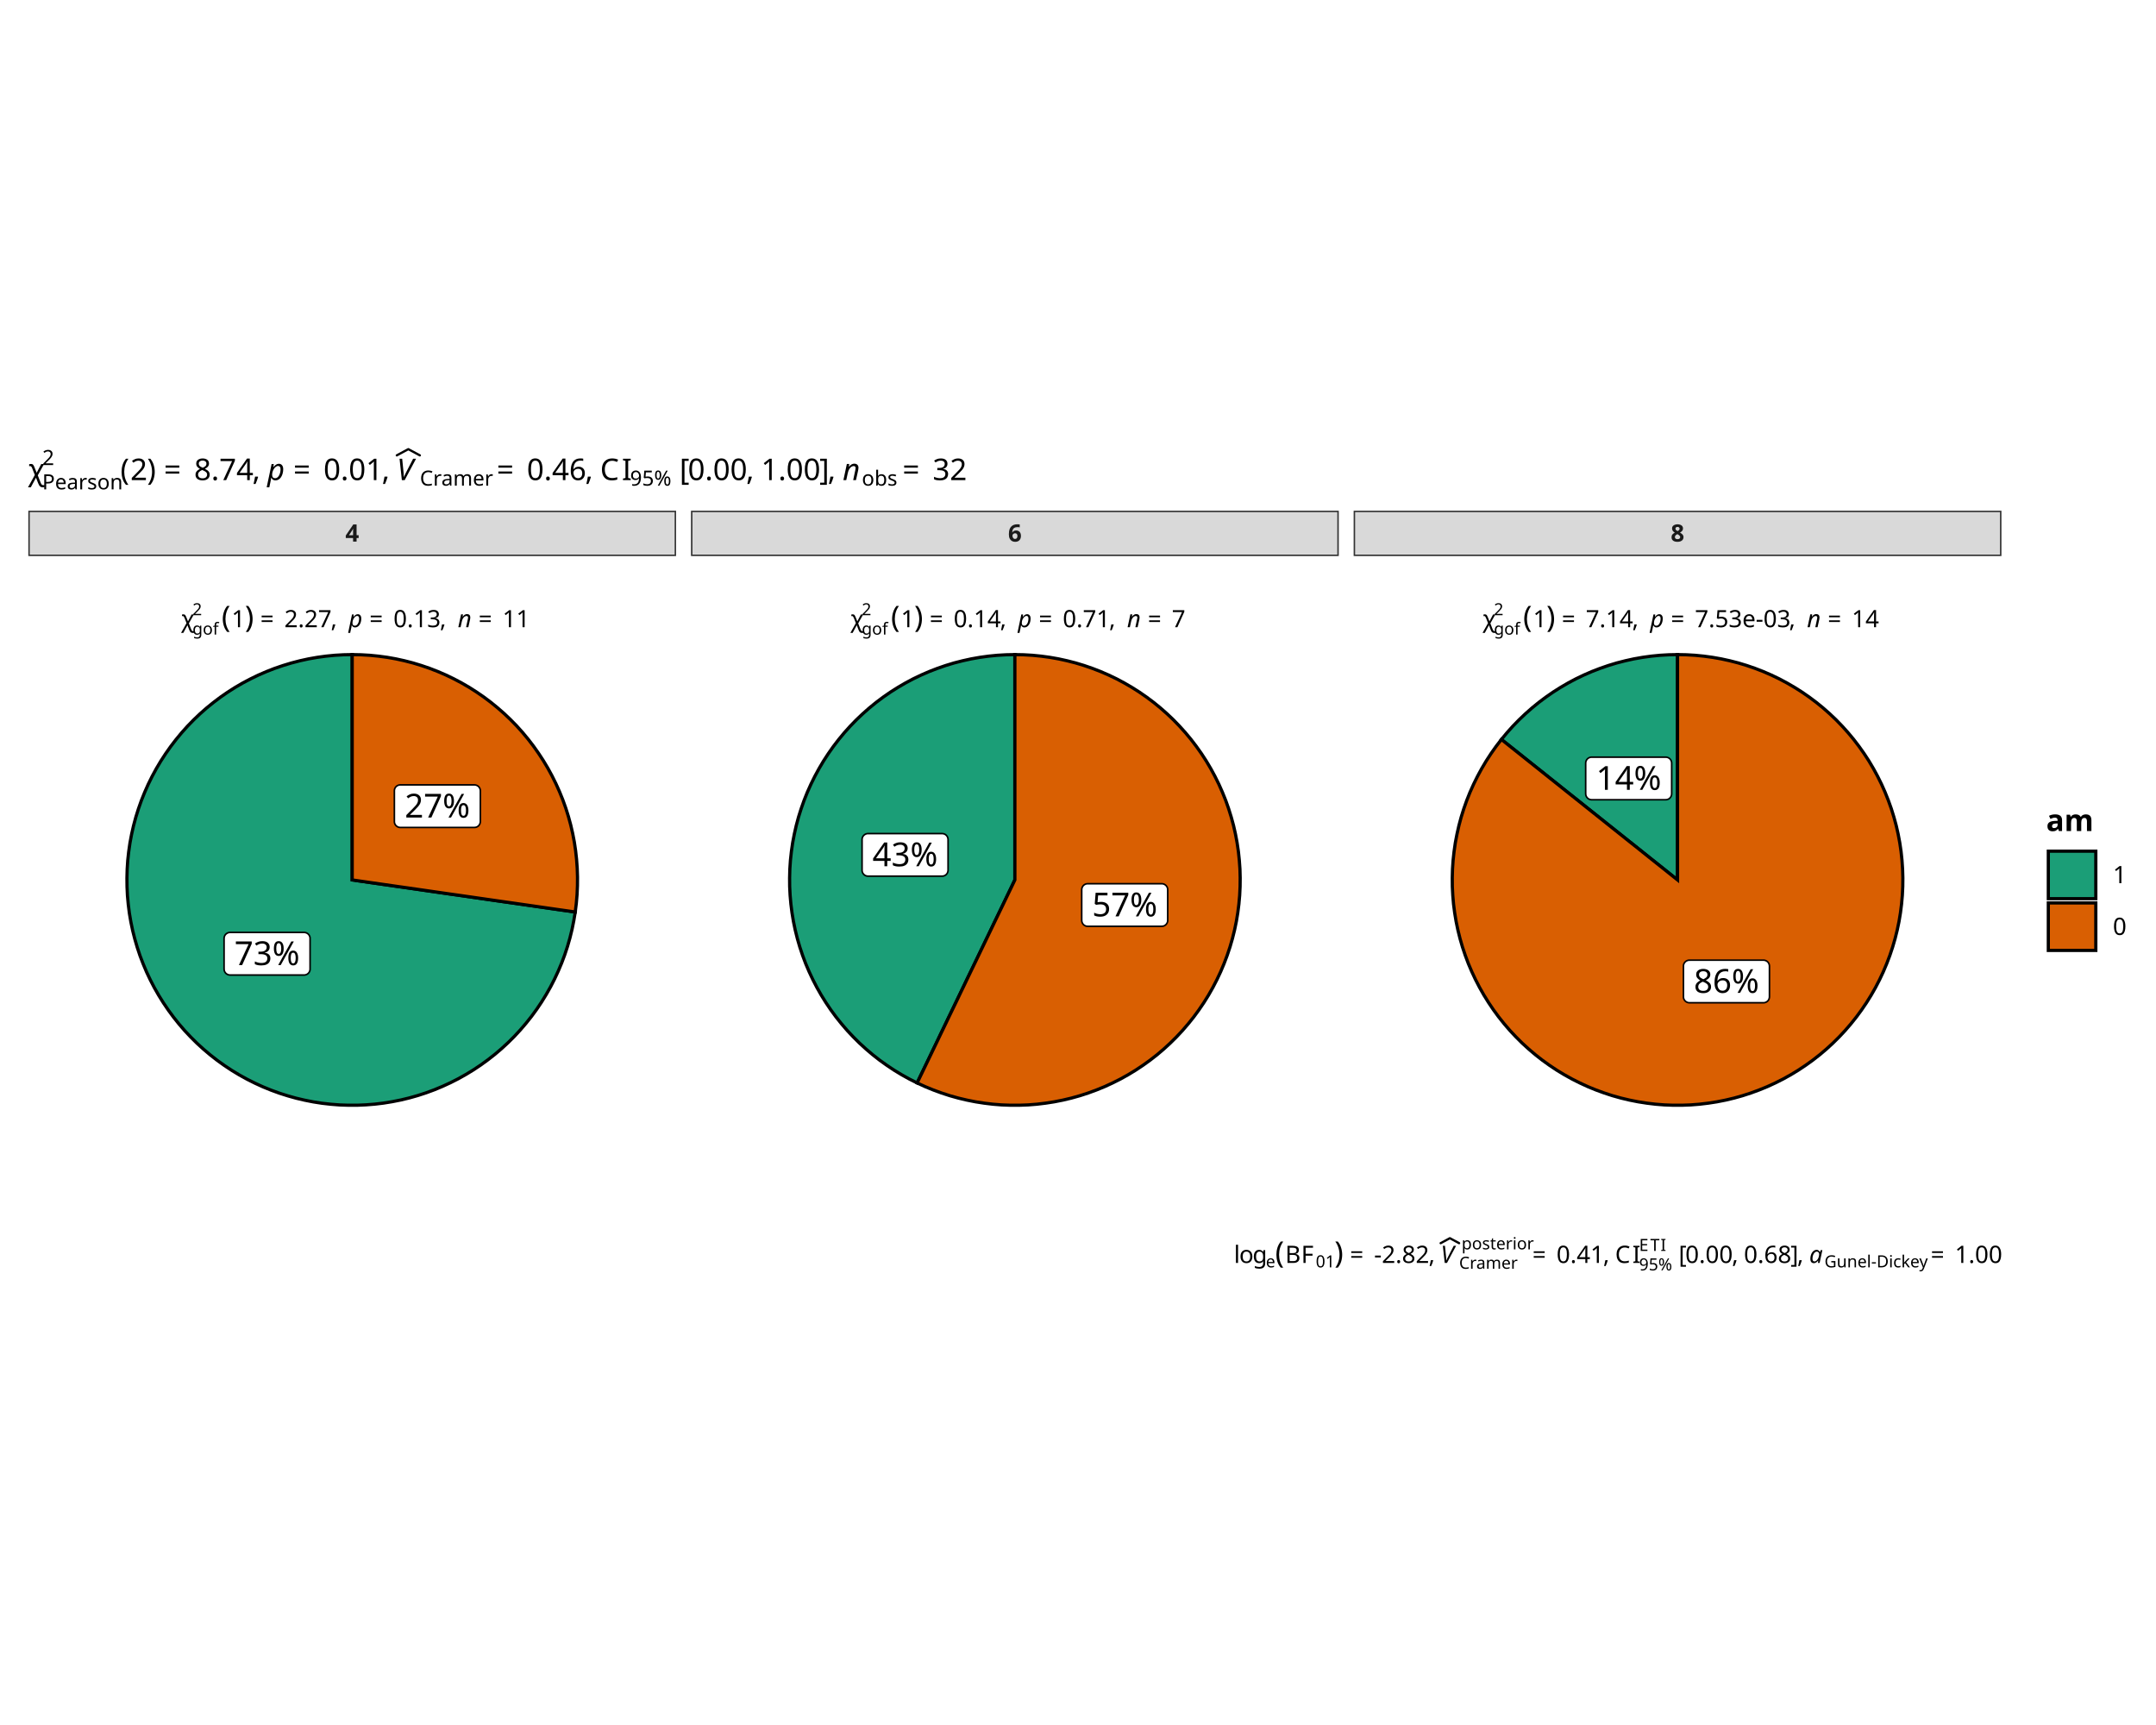
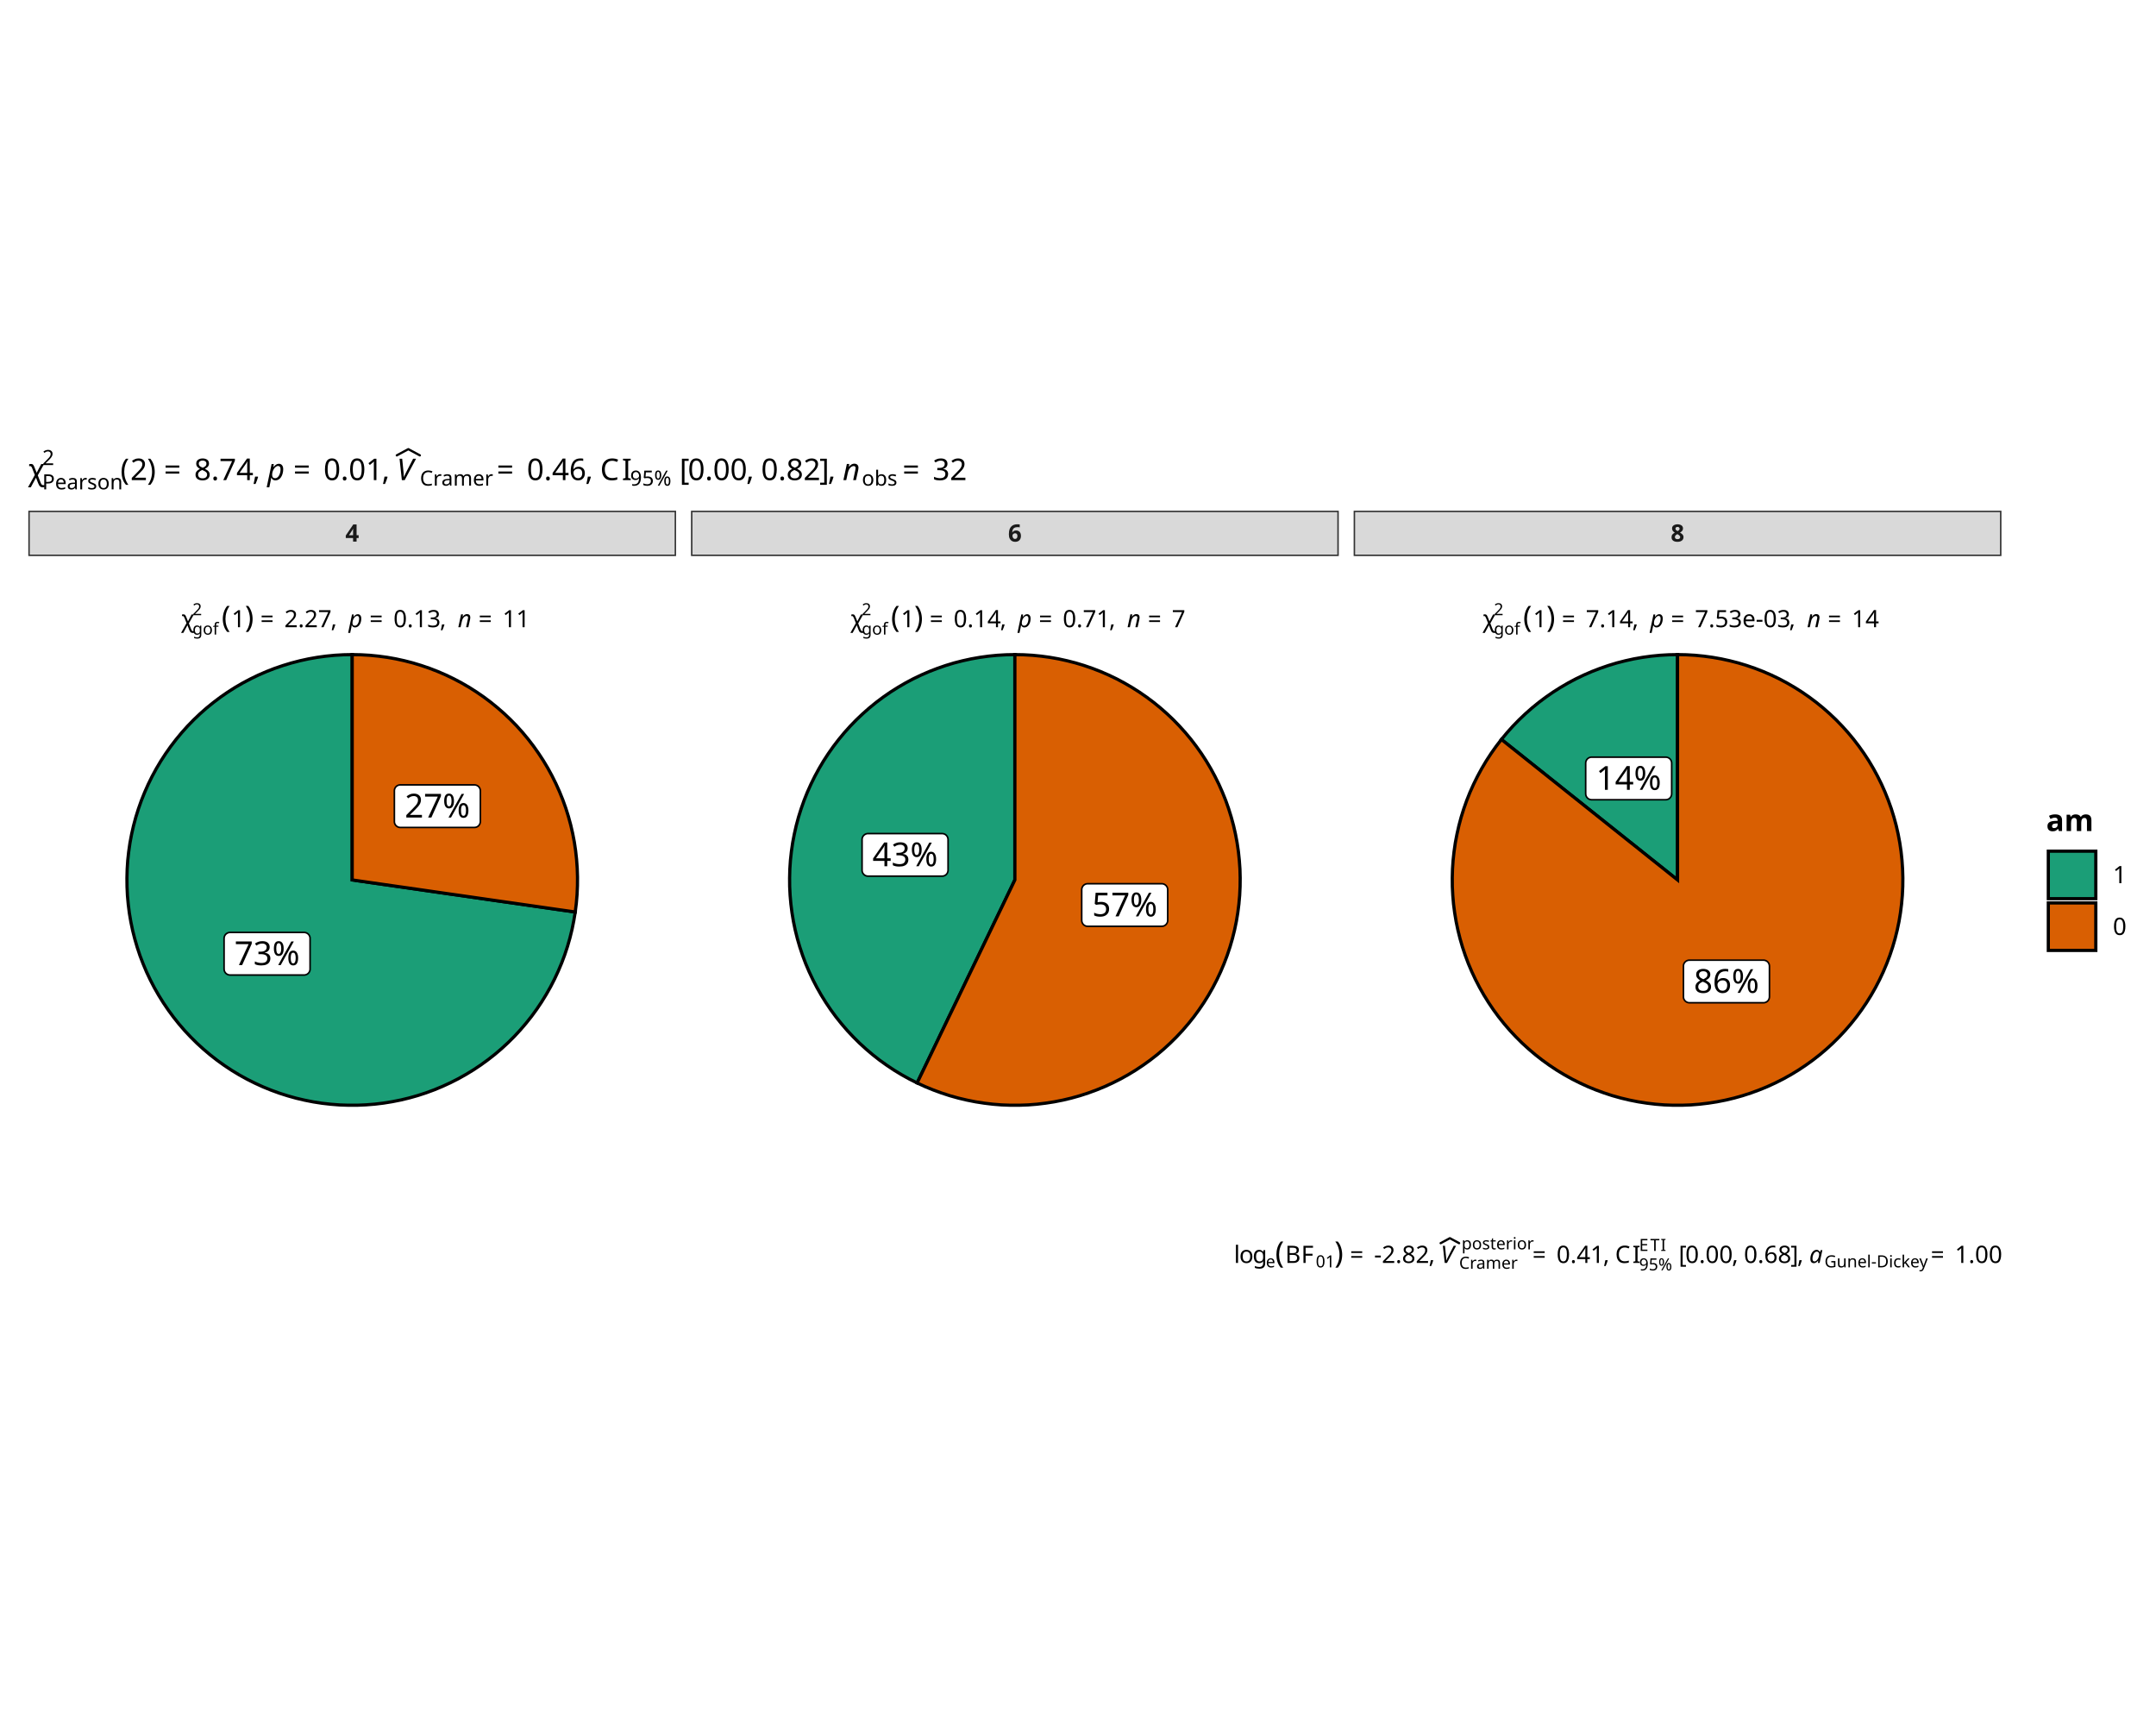
<svg xmlns="http://www.w3.org/2000/svg" class="svglite" data-engine-version="2.0" width="720.00pt" height="576.00pt" viewBox="0 0 720.00 576.00">
  <defs>
    <style type="text/css">
    .svglite line, .svglite polyline, .svglite polygon, .svglite path, .svglite rect, .svglite circle {
      fill: none;
      stroke: #000000;
      stroke-linecap: round;
      stroke-linejoin: round;
      stroke-miterlimit: 10.00;
    }
  </style>
  </defs>
  <rect width="100%" height="100%" style="stroke: none; fill: #FFFFFF;" />
  <defs>
    <clipPath id="cpMC4wMHw3MjAuMDB8MC4wMHw1NzYuMDA=">
      <rect x="0.00" y="0.00" width="720.00" height="576.00" />
    </clipPath>
  </defs>
  <g clip-path="url(#cpMC4wMHw3MjAuMDB8MC4wMHw1NzYuMDA=)">
</g>
  <defs>
    <clipPath id="cpMC4wMHw3MjAuMDB8MTQ1LjAwfDQzMS4wMA==">
      <rect x="0" y="145.00" width="720.00" height="286.00" />
    </clipPath>
  </defs>
  <g clip-path="url(#cpMC4wMHw3MjAuMDB8MTQ1LjAwfDQzMS4wMA==)">
    <rect x="0" y="145.00" width="720.00" height="286.00" style="stroke-width: 0.97; stroke: #FFFFFF; fill: #FFFFFF;" />
  </g>
  <g clip-path="url(#cpMC4wMHw3MjAuMDB8MC4wMHw1NzYuMDA=)">
</g>
  <defs>
    <clipPath id="cpOS40NnwyMjUuNzh8MTg1LjY2fDQwMS45OA==">
      <rect x="9.46" y="185.66" width="216.32" height="216.32" />
    </clipPath>
  </defs>
  <g clip-path="url(#cpOS40NnwyMjUuNzh8MTg1LjY2fDQwMS45OA==)">
    <rect x="9.46" y="185.66" width="216.32" height="216.32" style="stroke-width: 0.97; stroke: none; fill: #FFFFFF;" />
    <polygon points="117.62,293.82 117.62,290.81 117.62,287.80 117.62,284.79 117.62,281.79 117.62,278.78 117.62,275.77 117.62,272.76 117.62,269.75 117.62,266.74 117.62,263.73 117.62,260.72 117.62,257.71 117.62,254.70 117.62,251.69 117.62,248.68 117.62,245.67 117.62,242.66 117.62,239.65 117.62,236.64 117.62,233.63 117.62,230.62 117.62,227.61 117.62,224.60 117.62,221.59 117.62,218.58 114.69,218.64 111.75,218.81 108.83,219.10 105.92,219.50 103.02,220.01 100.15,220.64 97.31,221.38 94.50,222.23 91.72,223.18 88.98,224.25 86.28,225.42 83.64,226.70 81.04,228.07 78.50,229.55 76.02,231.13 73.61,232.80 71.26,234.57 68.98,236.42 66.77,238.37 64.65,240.39 62.60,242.50 60.64,244.69 58.77,246.95 56.98,249.29 55.29,251.69 53.69,254.15 52.19,256.68 50.79,259.26 49.49,261.90 48.30,264.59 47.21,267.31 46.23,270.08 45.35,272.89 44.59,275.73 43.94,278.59 43.40,281.48 42.98,284.39 42.66,287.31 42.47,290.24 42.39,293.18 42.42,296.12 42.56,299.05 42.83,301.98 43.20,304.90 43.69,307.79 44.29,310.67 45.01,313.52 45.83,316.34 46.76,319.13 47.81,321.87 48.95,324.58 50.21,327.24 51.56,329.84 53.02,332.39 54.58,334.89 56.23,337.32 57.97,339.68 59.81,341.98 61.73,344.20 63.74,346.34 65.83,348.41 68.01,350.39 70.25,352.28 72.57,354.09 74.96,355.80 77.41,357.42 79.92,358.94 82.49,360.36 85.12,361.68 87.79,362.90 90.51,364.01 93.28,365.02 96.07,365.91 98.90,366.70 101.76,367.37 104.65,367.94 107.55,368.39 110.47,368.72 113.40,368.95 116.34,369.05 119.28,369.05 122.21,368.92 125.14,368.69 128.06,368.34 130.96,367.87 133.84,367.30 136.70,366.61 139.53,365.81 142.32,364.90 145.08,363.88 147.79,362.75 150.46,361.52 153.08,360.19 155.64,358.75 158.15,357.22 160.59,355.59 162.97,353.86 165.28,352.05 167.52,350.14 169.68,348.15 171.76,346.08 173.76,343.92 175.67,341.69 177.50,339.39 179.23,337.02 180.87,334.58 182.41,332.08 183.86,329.52 185.20,326.91 186.44,324.24 187.58,321.53 188.61,318.78 189.53,315.99 190.34,313.16 191.04,310.31 191.62,307.43 192.10,304.53 189.12,304.10 186.14,303.68 183.16,303.25 180.18,302.82 177.20,302.39 174.22,301.96 171.25,301.53 168.27,301.11 165.29,300.68 162.31,300.25 159.33,299.82 156.35,299.39 153.37,298.96 150.39,298.54 147.41,298.11 144.43,297.68 141.46,297.25 138.48,296.82 135.50,296.39 132.52,295.97 129.54,295.54 126.56,295.11 123.58,294.68 120.60,294.25 117.62,293.82 " style="stroke-width: 1.07; stroke-linecap: butt; stroke-linejoin: miter; fill: #1B9E77;" />
    <polygon points="117.62,293.82 120.60,294.25 123.58,294.68 126.56,295.11 129.54,295.54 132.52,295.97 135.50,296.39 138.48,296.82 141.46,297.25 144.43,297.68 147.41,298.11 150.39,298.54 153.37,298.96 156.35,299.39 159.33,299.82 162.31,300.25 165.29,300.68 168.27,301.11 171.25,301.53 174.22,301.96 177.20,302.39 180.18,302.82 183.16,303.25 186.14,303.68 189.12,304.10 192.10,304.53 192.46,301.62 192.71,298.70 192.84,295.78 192.86,292.85 192.76,289.92 192.55,287.00 192.23,284.08 191.80,281.19 191.25,278.31 190.59,275.45 189.82,272.63 188.94,269.83 187.95,267.07 186.85,264.35 185.65,261.68 184.35,259.06 182.95,256.49 181.44,253.97 179.84,251.52 178.15,249.13 176.36,246.80 174.49,244.55 172.53,242.37 170.48,240.28 168.36,238.26 166.15,236.33 163.88,234.48 161.53,232.72 159.12,231.06 156.65,229.49 154.11,228.02 151.52,226.65 148.88,225.38 146.19,224.22 143.46,223.16 140.69,222.21 137.88,221.36 135.05,220.63 132.18,220.00 129.30,219.49 126.39,219.10 123.48,218.81 120.55,218.64 117.62,218.58 117.62,221.59 117.62,224.60 117.62,227.61 117.62,230.62 117.62,233.63 117.62,236.64 117.62,239.65 117.62,242.66 117.62,245.67 117.62,248.68 117.62,251.69 117.62,254.70 117.62,257.71 117.62,260.72 117.62,263.73 117.62,266.74 117.62,269.75 117.62,272.76 117.62,275.77 117.62,278.78 117.62,281.79 117.62,284.79 117.62,287.80 117.62,290.81 117.62,293.82 " style="stroke-width: 1.07; stroke-linecap: butt; stroke-linejoin: miter; fill: #D95F02;" />
    <polygon points="76.82,325.57 101.57,325.57 101.49,325.57 101.80,325.56 102.12,325.49 102.42,325.38 102.69,325.22 102.94,325.02 103.15,324.78 103.32,324.51 103.45,324.21 103.53,323.90 103.55,323.58 103.55,323.58 103.55,313.34 103.55,313.34 103.53,313.02 103.45,312.71 103.32,312.41 103.15,312.14 102.94,311.90 102.69,311.70 102.42,311.54 102.12,311.43 101.80,311.36 101.57,311.35 76.82,311.35 77.06,311.36 76.74,311.35 76.42,311.39 76.11,311.48 75.83,311.62 75.56,311.80 75.33,312.02 75.14,312.27 74.99,312.56 74.89,312.86 74.84,313.18 74.83,313.34 74.83,323.58 74.84,323.42 74.84,323.74 74.89,324.06 74.99,324.36 75.14,324.65 75.33,324.90 75.56,325.12 75.83,325.30 76.11,325.44 76.42,325.53 76.74,325.57 " style="stroke-width: 0.53; fill: #FFFFFF;" />
    <text x="89.19" y="322.26" text-anchor="middle" style="font-size: 11.04px; font-family: sans;" textLength="22.10px" lengthAdjust="spacingAndGlyphs">73%</text>
    <polygon points="133.68,276.30 158.43,276.30 158.35,276.30 158.67,276.28 158.98,276.22 159.28,276.11 159.56,275.95 159.81,275.74 160.02,275.50 160.19,275.23 160.31,274.94 160.39,274.63 160.42,274.31 160.42,274.31 160.42,264.06 160.42,264.06 160.39,263.75 160.31,263.43 160.19,263.14 160.02,262.87 159.81,262.63 159.56,262.43 159.28,262.27 158.98,262.16 158.67,262.09 158.43,262.08 133.68,262.08 133.92,262.09 133.60,262.08 133.28,262.12 132.98,262.21 132.69,262.34 132.43,262.52 132.19,262.75 132.00,263.00 131.85,263.29 131.75,263.59 131.70,263.90 131.70,264.06 131.70,274.31 131.70,274.15 131.70,274.47 131.75,274.79 131.85,275.09 132.00,275.37 132.19,275.63 132.43,275.85 132.69,276.03 132.98,276.17 133.28,276.26 133.60,276.30 " style="stroke-width: 0.53; fill: #FFFFFF;" />
    <text x="146.06" y="272.99" text-anchor="middle" style="font-size: 11.04px; font-family: sans;" textLength="22.10px" lengthAdjust="spacingAndGlyphs">27%</text>
    <text x="58.57" y="209.43" style="font-size: 7.97px; font-family: sans;" textLength="1.99px" lengthAdjust="spacingAndGlyphs"> </text>
    <text x="60.56" y="209.43" style="font-size: 7.97px; font-family: sans;" textLength="3.70px" lengthAdjust="spacingAndGlyphs">χ</text>
    <text x="64.27" y="211.90" style="font-size: 5.58px; font-family: sans;" textLength="7.75px" lengthAdjust="spacingAndGlyphs">gof</text>
    <text x="64.27" y="205.43" style="font-size: 5.58px; font-family: sans;" textLength="3.10px" lengthAdjust="spacingAndGlyphs">2</text>
    <text x="72.02" y="209.43" style="font-size: 7.97px; font-family: sans;" textLength="1.99px" lengthAdjust="spacingAndGlyphs"> </text>
    <text x="74.01" y="209.43" style="font-size: 9.96px; font-family: sans;" textLength="3.32px" lengthAdjust="spacingAndGlyphs">(</text>
    <text x="77.33" y="209.43" style="font-size: 7.97px; font-family: sans;" textLength="4.43px" lengthAdjust="spacingAndGlyphs">1</text>
    <text x="81.76" y="209.43" style="font-size: 9.96px; font-family: sans;" textLength="3.31px" lengthAdjust="spacingAndGlyphs">)</text>
    <text x="86.92" y="209.43" style="font-size: 7.97px; font-family: sans;" textLength="6.19px" lengthAdjust="spacingAndGlyphs">=</text>
    <text x="94.95" y="209.43" style="font-size: 7.97px; font-family: sans;" textLength="15.51px" lengthAdjust="spacingAndGlyphs">2.27</text>
    <text x="110.45" y="209.43" style="font-size: 7.97px; font-family: sans;" textLength="1.99px" lengthAdjust="spacingAndGlyphs">,</text>
    <text x="112.45" y="209.43" style="font-size: 7.97px; font-family: sans;" textLength="1.99px" lengthAdjust="spacingAndGlyphs"> </text>
    <text x="114.44" y="209.43" style="font-size: 7.97px; font-family: sans;" textLength="1.99px" lengthAdjust="spacingAndGlyphs"> </text>
    <text x="116.43" y="209.43" style="font-size: 7.97px; font-style: italic; font-family: sans;" textLength="4.43px" lengthAdjust="spacingAndGlyphs">p</text>
    <text x="123.35" y="209.43" style="font-size: 7.97px; font-family: sans;" textLength="6.19px" lengthAdjust="spacingAndGlyphs">=</text>
    <text x="131.38" y="209.43" style="font-size: 7.97px; font-family: sans;" textLength="15.51px" lengthAdjust="spacingAndGlyphs">0.13</text>
    <text x="146.89" y="209.43" style="font-size: 7.97px; font-family: sans;" textLength="1.99px" lengthAdjust="spacingAndGlyphs">,</text>
    <text x="148.88" y="209.43" style="font-size: 7.97px; font-family: sans;" textLength="1.99px" lengthAdjust="spacingAndGlyphs"> </text>
    <text x="150.87" y="209.43" style="font-size: 7.97px; font-family: sans;" textLength="1.99px" lengthAdjust="spacingAndGlyphs"> </text>
    <text x="152.87" y="209.43" style="font-size: 7.97px; font-style: italic; font-family: sans;" textLength="4.43px" lengthAdjust="spacingAndGlyphs">n</text>
    <text x="159.78" y="209.43" style="font-size: 7.97px; font-family: sans;" textLength="6.19px" lengthAdjust="spacingAndGlyphs">=</text>
    <text x="167.81" y="209.43" style="font-size: 7.97px; font-family: sans;" textLength="8.86px" lengthAdjust="spacingAndGlyphs">11</text>
  </g>
  <g clip-path="url(#cpMC4wMHw3MjAuMDB8MC4wMHw1NzYuMDA=)">
</g>
  <defs>
    <clipPath id="cpMjMwLjc2fDQ0Ny4wOHwxODUuNjZ8NDAxLjk4">
      <rect x="230.76" y="185.66" width="216.32" height="216.32" />
    </clipPath>
  </defs>
  <g clip-path="url(#cpMjMwLjc2fDQ0Ny4wOHwxODUuNjZ8NDAxLjk4)">
    <rect x="230.76" y="185.66" width="216.32" height="216.32" style="stroke-width: 0.97; stroke: none; fill: #FFFFFF;" />
    <polygon points="338.92,293.82 338.92,290.81 338.92,287.80 338.92,284.79 338.92,281.79 338.92,278.78 338.92,275.77 338.92,272.76 338.92,269.75 338.92,266.74 338.92,263.73 338.92,260.72 338.92,257.71 338.92,254.70 338.92,251.69 338.92,248.68 338.92,245.67 338.92,242.66 338.92,239.65 338.92,236.64 338.92,233.63 338.92,230.62 338.92,227.61 338.92,224.60 338.92,221.59 338.92,218.58 335.99,218.64 333.06,218.81 330.13,219.10 327.23,219.50 324.33,220.01 321.47,220.64 318.62,221.37 315.81,222.22 313.04,223.18 310.30,224.24 307.61,225.41 304.96,226.68 302.37,228.06 299.83,229.54 297.35,231.11 294.94,232.78 292.59,234.54 290.31,236.40 288.11,238.34 285.98,240.36 283.93,242.47 281.97,244.65 280.10,246.91 278.31,249.24 276.62,251.64 275.02,254.10 273.52,256.63 272.12,259.21 270.82,261.84 269.62,264.52 268.53,267.25 267.55,270.02 266.67,272.82 265.91,275.65 265.26,278.52 264.71,281.40 264.29,284.31 263.97,287.23 263.77,290.15 263.69,293.09 263.71,296.03 263.86,298.96 264.12,301.88 264.49,304.80 264.97,307.69 265.57,310.57 266.28,313.42 267.10,316.24 268.03,319.02 269.06,321.77 270.21,324.47 271.46,327.13 272.81,329.74 274.26,332.29 275.81,334.78 277.45,337.21 279.19,339.58 281.02,341.87 282.94,344.10 284.95,346.24 287.03,348.31 289.20,350.29 291.44,352.19 293.75,354.00 296.14,355.71 298.58,357.34 301.09,358.86 303.66,360.29 306.28,361.61 307.58,358.90 308.89,356.19 310.20,353.48 311.50,350.77 312.81,348.06 314.11,345.34 315.42,342.63 316.72,339.92 318.03,337.21 319.34,334.50 320.64,331.79 321.95,329.07 323.25,326.36 324.56,323.65 325.87,320.94 327.17,318.23 328.48,315.52 329.78,312.81 331.09,310.09 332.39,307.38 333.70,304.67 335.01,301.96 336.31,299.25 337.62,296.54 338.92,293.82 " style="stroke-width: 1.07; stroke-linecap: butt; stroke-linejoin: miter; fill: #1B9E77;" />
    <polygon points="338.92,293.82 337.62,296.54 336.31,299.25 335.01,301.96 333.70,304.67 332.39,307.38 331.09,310.09 329.78,312.81 328.48,315.52 327.17,318.23 325.87,320.94 324.56,323.65 323.25,326.36 321.95,329.07 320.64,331.79 319.34,334.50 318.03,337.21 316.72,339.92 315.42,342.63 314.11,345.34 312.81,348.06 311.50,350.77 310.20,353.48 308.89,356.19 307.58,358.90 306.28,361.61 308.95,362.84 311.66,363.95 314.42,364.96 317.21,365.87 320.04,366.66 322.90,367.34 325.78,367.91 328.68,368.36 331.59,368.71 334.52,368.94 337.46,369.05 340.39,369.05 343.33,368.94 346.25,368.71 349.17,368.36 352.07,367.91 354.95,367.34 357.81,366.66 360.63,365.87 363.43,364.96 366.18,363.95 368.90,362.84 371.57,361.61 374.19,360.29 376.76,358.86 379.26,357.34 381.71,355.71 384.09,354.00 386.41,352.19 388.65,350.29 390.81,348.31 392.90,346.24 394.90,344.10 396.82,341.87 398.65,339.58 400.39,337.21 402.04,334.78 403.59,332.29 405.04,329.74 406.39,327.13 407.64,324.47 408.78,321.77 409.82,319.02 410.75,316.24 411.57,313.42 412.28,310.57 412.88,307.69 413.36,304.80 413.73,301.88 413.99,298.96 414.13,296.03 414.16,293.09 414.08,290.15 413.87,287.23 413.56,284.31 413.13,281.40 412.59,278.52 411.94,275.65 411.17,272.82 410.30,270.02 409.32,267.25 408.22,264.52 407.03,261.84 405.73,259.21 404.33,256.63 402.83,254.10 401.23,251.64 399.53,249.24 397.75,246.91 395.87,244.65 393.91,242.47 391.87,240.36 389.74,238.34 387.54,236.40 385.26,234.54 382.91,232.78 380.50,231.11 378.02,229.54 375.48,228.06 372.89,226.68 370.24,225.41 367.55,224.24 364.81,223.18 362.03,222.22 359.22,221.37 356.38,220.64 353.51,220.01 350.62,219.50 347.71,219.10 344.79,218.81 341.86,218.64 338.92,218.58 338.92,221.59 338.92,224.60 338.92,227.61 338.92,230.62 338.92,233.63 338.92,236.64 338.92,239.65 338.92,242.66 338.92,245.67 338.92,248.68 338.92,251.69 338.92,254.70 338.92,257.71 338.92,260.72 338.92,263.73 338.92,266.74 338.92,269.75 338.92,272.76 338.92,275.77 338.92,278.78 338.92,281.79 338.92,284.79 338.92,287.80 338.92,290.81 338.92,293.82 " style="stroke-width: 1.07; stroke-linecap: butt; stroke-linejoin: miter; fill: #D95F02;" />
    <polygon points="289.87,292.56 314.62,292.56 314.54,292.56 314.86,292.55 315.17,292.48 315.47,292.37 315.75,292.21 316.00,292.01 316.21,291.77 316.38,291.50 316.50,291.21 316.58,290.89 316.61,290.58 316.61,290.58 316.61,280.33 316.61,280.33 316.58,280.01 316.50,279.70 316.38,279.41 316.21,279.14 316.00,278.90 315.75,278.69 315.47,278.53 315.17,278.42 314.86,278.36 314.62,278.34 289.87,278.34 290.11,278.36 289.79,278.34 289.48,278.38 289.17,278.47 288.88,278.61 288.62,278.79 288.39,279.01 288.19,279.27 288.04,279.55 287.94,279.85 287.89,280.17 287.89,280.33 287.89,290.58 287.89,290.42 287.89,290.74 287.94,291.05 288.04,291.35 288.19,291.64 288.39,291.89 288.62,292.12 288.88,292.30 289.17,292.43 289.48,292.52 289.79,292.56 " style="stroke-width: 0.53; fill: #FFFFFF;" />
    <text x="302.25" y="289.25" text-anchor="middle" style="font-size: 11.04px; font-family: sans;" textLength="22.10px" lengthAdjust="spacingAndGlyphs">43%</text>
    <polygon points="363.23,309.31 387.97,309.31 387.89,309.30 388.21,309.29 388.53,309.23 388.83,309.11 389.10,308.95 389.35,308.75 389.56,308.51 389.73,308.24 389.86,307.95 389.94,307.64 389.96,307.32 389.96,307.32 389.96,297.07 389.96,297.07 389.94,296.75 389.86,296.44 389.73,296.15 389.56,295.88 389.35,295.64 389.10,295.44 388.83,295.28 388.53,295.16 388.21,295.10 387.97,295.08 363.23,295.08 363.47,295.10 363.15,295.09 362.83,295.12 362.52,295.21 362.23,295.35 361.97,295.53 361.74,295.75 361.55,296.01 361.40,296.29 361.30,296.60 361.25,296.91 361.24,297.07 361.24,307.32 361.25,307.16 361.25,307.48 361.30,307.79 361.40,308.10 361.55,308.38 361.74,308.64 361.97,308.86 362.23,309.04 362.52,309.18 362.83,309.27 363.15,309.30 " style="stroke-width: 0.53; fill: #FFFFFF;" />
    <text x="375.60" y="305.99" text-anchor="middle" style="font-size: 11.04px; font-family: sans;" textLength="22.10px" lengthAdjust="spacingAndGlyphs">57%</text>
    <text x="282.09" y="209.43" style="font-size: 7.97px; font-family: sans;" textLength="1.99px" lengthAdjust="spacingAndGlyphs"> </text>
    <text x="284.08" y="209.43" style="font-size: 7.97px; font-family: sans;" textLength="3.70px" lengthAdjust="spacingAndGlyphs">χ</text>
    <text x="287.78" y="211.90" style="font-size: 5.58px; font-family: sans;" textLength="7.75px" lengthAdjust="spacingAndGlyphs">gof</text>
    <text x="287.78" y="205.43" style="font-size: 5.58px; font-family: sans;" textLength="3.10px" lengthAdjust="spacingAndGlyphs">2</text>
    <text x="295.54" y="209.43" style="font-size: 7.97px; font-family: sans;" textLength="1.99px" lengthAdjust="spacingAndGlyphs"> </text>
    <text x="297.53" y="209.43" style="font-size: 9.96px; font-family: sans;" textLength="3.32px" lengthAdjust="spacingAndGlyphs">(</text>
    <text x="300.85" y="209.43" style="font-size: 7.97px; font-family: sans;" textLength="4.43px" lengthAdjust="spacingAndGlyphs">1</text>
    <text x="305.28" y="209.43" style="font-size: 9.96px; font-family: sans;" textLength="3.31px" lengthAdjust="spacingAndGlyphs">)</text>
    <text x="310.43" y="209.43" style="font-size: 7.97px; font-family: sans;" textLength="6.19px" lengthAdjust="spacingAndGlyphs">=</text>
    <text x="318.46" y="209.43" style="font-size: 7.97px; font-family: sans;" textLength="15.51px" lengthAdjust="spacingAndGlyphs">0.14</text>
    <text x="333.97" y="209.43" style="font-size: 7.97px; font-family: sans;" textLength="1.99px" lengthAdjust="spacingAndGlyphs">,</text>
    <text x="335.96" y="209.43" style="font-size: 7.97px; font-family: sans;" textLength="1.99px" lengthAdjust="spacingAndGlyphs"> </text>
    <text x="337.95" y="209.43" style="font-size: 7.97px; font-family: sans;" textLength="1.99px" lengthAdjust="spacingAndGlyphs"> </text>
    <text x="339.95" y="209.43" style="font-size: 7.97px; font-style: italic; font-family: sans;" textLength="4.43px" lengthAdjust="spacingAndGlyphs">p</text>
    <text x="346.87" y="209.43" style="font-size: 7.97px; font-family: sans;" textLength="6.19px" lengthAdjust="spacingAndGlyphs">=</text>
    <text x="354.90" y="209.43" style="font-size: 7.97px; font-family: sans;" textLength="15.51px" lengthAdjust="spacingAndGlyphs">0.71</text>
    <text x="370.40" y="209.43" style="font-size: 7.97px; font-family: sans;" textLength="1.99px" lengthAdjust="spacingAndGlyphs">,</text>
    <text x="372.40" y="209.43" style="font-size: 7.97px; font-family: sans;" textLength="1.99px" lengthAdjust="spacingAndGlyphs"> </text>
    <text x="374.39" y="209.43" style="font-size: 7.97px; font-family: sans;" textLength="1.99px" lengthAdjust="spacingAndGlyphs"> </text>
    <text x="376.38" y="209.43" style="font-size: 7.97px; font-style: italic; font-family: sans;" textLength="4.43px" lengthAdjust="spacingAndGlyphs">n</text>
    <text x="383.30" y="209.43" style="font-size: 7.97px; font-family: sans;" textLength="6.19px" lengthAdjust="spacingAndGlyphs">=</text>
    <text x="391.33" y="209.43" style="font-size: 7.97px; font-family: sans;" textLength="4.43px" lengthAdjust="spacingAndGlyphs">7</text>
  </g>
  <g clip-path="url(#cpMC4wMHw3MjAuMDB8MC4wMHw1NzYuMDA=)">
</g>
  <defs>
    <clipPath id="cpNDUyLjA2fDY2OC4zOHwxODUuNjZ8NDAxLjk4">
      <rect x="452.06" y="185.66" width="216.32" height="216.32" />
    </clipPath>
  </defs>
  <g clip-path="url(#cpNDUyLjA2fDY2OC4zOHwxODUuNjZ8NDAxLjk4)">
    <rect x="452.06" y="185.66" width="216.32" height="216.32" style="stroke-width: 0.97; stroke: none; fill: #FFFFFF;" />
    <polygon points="560.22,293.82 560.22,290.81 560.22,287.80 560.22,284.79 560.22,281.79 560.22,278.78 560.22,275.77 560.22,272.76 560.22,269.75 560.22,266.74 560.22,263.73 560.22,260.72 560.22,257.71 560.22,254.70 560.22,251.69 560.22,248.68 560.22,245.67 560.22,242.66 560.22,239.65 560.22,236.64 560.22,233.63 560.22,230.62 560.22,227.61 560.22,224.60 560.22,221.59 560.22,218.58 557.29,218.64 554.36,218.81 551.43,219.10 548.53,219.50 545.63,220.01 542.77,220.64 539.92,221.37 537.11,222.22 534.34,223.18 531.60,224.24 528.91,225.41 526.26,226.68 523.67,228.06 521.13,229.54 518.65,231.11 516.24,232.78 513.89,234.54 511.61,236.40 509.41,238.34 507.28,240.36 505.23,242.47 503.27,244.65 501.40,246.91 503.75,248.79 506.10,250.66 508.46,252.54 510.81,254.42 513.16,256.29 515.52,258.17 517.87,260.05 520.22,261.92 522.57,263.80 524.93,265.68 527.28,267.55 529.63,269.43 531.99,271.31 534.34,273.18 536.69,275.06 539.05,276.94 541.40,278.81 543.75,280.69 546.11,282.56 548.46,284.44 550.81,286.32 553.16,288.19 555.52,290.07 557.87,291.95 560.22,293.82 " style="stroke-width: 1.07; stroke-linecap: butt; stroke-linejoin: miter; fill: #1B9E77;" />
    <polygon points="560.22,293.82 557.87,291.95 555.52,290.07 553.16,288.19 550.81,286.32 548.46,284.44 546.11,282.56 543.75,280.69 541.40,278.81 539.05,276.94 536.69,275.06 534.34,273.18 531.99,271.31 529.63,269.43 527.28,267.55 524.93,265.68 522.57,263.80 520.22,261.92 517.87,260.05 515.52,258.17 513.16,256.29 510.81,254.42 508.46,252.54 506.10,250.66 503.75,248.79 501.40,246.91 499.61,249.24 497.92,251.64 496.32,254.10 494.82,256.63 493.42,259.21 492.12,261.84 490.92,264.52 489.83,267.25 488.85,270.02 487.97,272.82 487.21,275.65 486.56,278.52 486.01,281.40 485.59,284.31 485.27,287.23 485.07,290.15 484.99,293.09 485.01,296.03 485.16,298.96 485.41,301.88 485.79,304.80 486.27,307.69 486.87,310.57 487.58,313.42 488.40,316.24 489.33,319.02 490.36,321.77 491.51,324.47 492.76,327.13 494.11,329.74 495.56,332.29 497.11,334.78 498.75,337.21 500.49,339.58 502.32,341.87 504.24,344.10 506.25,346.24 508.33,348.31 510.50,350.29 512.74,352.19 515.05,354.00 517.43,355.71 519.88,357.34 522.39,358.86 524.96,360.29 527.58,361.61 530.25,362.84 532.96,363.95 535.72,364.96 538.51,365.87 541.34,366.66 544.20,367.34 547.08,367.91 549.98,368.36 552.89,368.71 555.82,368.94 558.76,369.05 561.69,369.05 564.63,368.94 567.55,368.71 570.47,368.36 573.37,367.91 576.25,367.34 579.11,366.66 581.93,365.87 584.73,364.96 587.48,363.95 590.20,362.84 592.87,361.61 595.49,360.29 598.06,358.86 600.56,357.34 603.01,355.71 605.39,354.00 607.71,352.19 609.95,350.29 612.11,348.31 614.20,346.24 616.20,344.10 618.12,341.87 619.95,339.58 621.69,337.21 623.34,334.78 624.89,332.29 626.34,329.74 627.69,327.13 628.94,324.47 630.08,321.77 631.12,319.02 632.05,316.24 632.87,313.42 633.58,310.57 634.18,307.69 634.66,304.80 635.03,301.88 635.29,298.96 635.43,296.03 635.46,293.09 635.37,290.15 635.17,287.23 634.86,284.31 634.43,281.40 633.89,278.52 633.24,275.65 632.47,272.82 631.60,270.02 630.61,267.25 629.52,264.52 628.33,261.84 627.03,259.21 625.63,256.63 624.13,254.10 622.53,251.64 620.83,249.24 619.05,246.91 617.17,244.65 615.21,242.47 613.17,240.36 611.04,238.34 608.84,236.40 606.56,234.54 604.21,232.78 601.80,231.11 599.32,229.54 596.78,228.06 594.19,226.68 591.54,225.41 588.85,224.24 586.11,223.18 583.33,222.22 580.52,221.37 577.68,220.64 574.81,220.01 571.92,219.50 569.01,219.10 566.09,218.81 563.16,218.64 560.22,218.58 560.22,221.59 560.22,224.60 560.22,227.61 560.22,230.62 560.22,233.63 560.22,236.64 560.22,239.65 560.22,242.66 560.22,245.67 560.22,248.68 560.22,251.69 560.22,254.70 560.22,257.71 560.22,260.72 560.22,263.73 560.22,266.74 560.22,269.75 560.22,272.76 560.22,275.77 560.22,278.78 560.22,281.79 560.22,284.79 560.22,287.80 560.22,290.81 560.22,293.82 " style="stroke-width: 1.07; stroke-linecap: butt; stroke-linejoin: miter; fill: #D95F02;" />
    <polygon points="531.53,267.04 556.27,267.04 556.19,267.04 556.51,267.03 556.83,266.96 557.13,266.85 557.40,266.69 557.65,266.49 557.86,266.25 558.03,265.98 558.16,265.68 558.23,265.37 558.26,265.05 558.26,265.05 558.26,254.81 558.26,254.81 558.23,254.49 558.16,254.18 558.03,253.88 557.86,253.61 557.65,253.37 557.40,253.17 557.13,253.01 556.83,252.90 556.51,252.83 556.27,252.82 531.53,252.82 531.77,252.83 531.45,252.82 531.13,252.86 530.82,252.95 530.53,253.08 530.27,253.27 530.04,253.49 529.85,253.74 529.70,254.03 529.60,254.33 529.55,254.65 529.54,254.81 529.54,265.05 529.55,264.89 529.55,265.21 529.60,265.53 529.70,265.83 529.85,266.11 530.04,266.37 530.27,266.59 530.53,266.77 530.82,266.91 531.13,267.00 531.45,267.04 " style="stroke-width: 0.53; fill: #FFFFFF;" />
    <text x="543.90" y="263.73" text-anchor="middle" style="font-size: 11.04px; font-family: sans;" textLength="22.10px" lengthAdjust="spacingAndGlyphs">14%</text>
    <polygon points="564.17,334.83 588.92,334.83 588.84,334.83 589.16,334.82 589.47,334.75 589.77,334.64 590.05,334.48 590.30,334.28 590.51,334.04 590.68,333.77 590.80,333.47 590.88,333.16 590.91,332.84 590.91,332.84 590.91,322.60 590.91,322.60 590.88,322.28 590.80,321.97 590.68,321.67 590.51,321.40 590.30,321.16 590.05,320.96 589.77,320.80 589.47,320.69 589.16,320.62 588.92,320.61 564.17,320.61 564.41,320.62 564.09,320.61 563.78,320.65 563.47,320.74 563.18,320.87 562.92,321.06 562.69,321.28 562.49,321.53 562.34,321.82 562.24,322.12 562.19,322.44 562.19,322.60 562.19,332.84 562.19,332.68 562.19,333.00 562.24,333.32 562.34,333.62 562.49,333.90 562.69,334.16 562.92,334.38 563.18,334.56 563.47,334.70 563.78,334.79 564.09,334.83 " style="stroke-width: 0.53; fill: #FFFFFF;" />
    <text x="576.55" y="331.52" text-anchor="middle" style="font-size: 11.04px; font-family: sans;" textLength="22.10px" lengthAdjust="spacingAndGlyphs">86%</text>
    <text x="493.20" y="209.43" style="font-size: 7.97px; font-family: sans;" textLength="1.99px" lengthAdjust="spacingAndGlyphs"> </text>
    <text x="495.19" y="209.43" style="font-size: 7.97px; font-family: sans;" textLength="3.70px" lengthAdjust="spacingAndGlyphs">χ</text>
    <text x="498.89" y="211.90" style="font-size: 5.58px; font-family: sans;" textLength="7.75px" lengthAdjust="spacingAndGlyphs">gof</text>
    <text x="498.89" y="205.43" style="font-size: 5.58px; font-family: sans;" textLength="3.10px" lengthAdjust="spacingAndGlyphs">2</text>
    <text x="506.65" y="209.43" style="font-size: 7.97px; font-family: sans;" textLength="1.99px" lengthAdjust="spacingAndGlyphs"> </text>
    <text x="508.64" y="209.43" style="font-size: 9.96px; font-family: sans;" textLength="3.32px" lengthAdjust="spacingAndGlyphs">(</text>
    <text x="511.96" y="209.43" style="font-size: 7.97px; font-family: sans;" textLength="4.43px" lengthAdjust="spacingAndGlyphs">1</text>
    <text x="516.39" y="209.43" style="font-size: 9.96px; font-family: sans;" textLength="3.31px" lengthAdjust="spacingAndGlyphs">)</text>
    <text x="521.54" y="209.43" style="font-size: 7.97px; font-family: sans;" textLength="6.19px" lengthAdjust="spacingAndGlyphs">=</text>
    <text x="529.57" y="209.43" style="font-size: 7.97px; font-family: sans;" textLength="15.51px" lengthAdjust="spacingAndGlyphs">7.14</text>
    <text x="545.08" y="209.43" style="font-size: 7.97px; font-family: sans;" textLength="1.99px" lengthAdjust="spacingAndGlyphs">,</text>
    <text x="547.07" y="209.43" style="font-size: 7.97px; font-family: sans;" textLength="1.99px" lengthAdjust="spacingAndGlyphs"> </text>
    <text x="549.07" y="209.43" style="font-size: 7.97px; font-family: sans;" textLength="1.99px" lengthAdjust="spacingAndGlyphs"> </text>
    <text x="551.06" y="209.43" style="font-size: 7.97px; font-style: italic; font-family: sans;" textLength="4.43px" lengthAdjust="spacingAndGlyphs">p</text>
    <text x="557.98" y="209.43" style="font-size: 7.97px; font-family: sans;" textLength="6.19px" lengthAdjust="spacingAndGlyphs">=</text>
    <text x="566.01" y="209.43" style="font-size: 7.97px; font-family: sans;" textLength="31.45px" lengthAdjust="spacingAndGlyphs">7.53e-03</text>
    <text x="597.46" y="209.43" style="font-size: 7.97px; font-family: sans;" textLength="1.99px" lengthAdjust="spacingAndGlyphs">,</text>
    <text x="599.45" y="209.43" style="font-size: 7.97px; font-family: sans;" textLength="1.99px" lengthAdjust="spacingAndGlyphs"> </text>
    <text x="601.45" y="209.43" style="font-size: 7.97px; font-family: sans;" textLength="1.99px" lengthAdjust="spacingAndGlyphs"> </text>
    <text x="603.44" y="209.43" style="font-size: 7.97px; font-style: italic; font-family: sans;" textLength="4.43px" lengthAdjust="spacingAndGlyphs">n</text>
    <text x="610.36" y="209.43" style="font-size: 7.97px; font-family: sans;" textLength="6.19px" lengthAdjust="spacingAndGlyphs">=</text>
    <text x="618.39" y="209.43" style="font-size: 7.97px; font-family: sans;" textLength="8.86px" lengthAdjust="spacingAndGlyphs">14</text>
  </g>
  <g clip-path="url(#cpMC4wMHw3MjAuMDB8MC4wMHw1NzYuMDA=)">
</g>
  <defs>
    <clipPath id="cpOS40NnwyMjUuNzh8MTcwLjUzfDE4NS42Ng==">
      <rect x="9.46" y="170.53" width="216.32" height="15.14" />
    </clipPath>
  </defs>
  <g clip-path="url(#cpOS40NnwyMjUuNzh8MTcwLjUzfDE4NS42Ng==)">
    <rect x="9.46" y="170.53" width="216.32" height="15.14" style="stroke-width: 0.97; stroke: #333333; fill: #D9D9D9;" />
    <text x="117.62" y="180.85" text-anchor="middle" style="font-size: 8.00px; font-weight: bold; fill: #1A1A1A; font-family: sans;" textLength="4.45px" lengthAdjust="spacingAndGlyphs">4</text>
  </g>
  <g clip-path="url(#cpMC4wMHw3MjAuMDB8MC4wMHw1NzYuMDA=)">
</g>
  <defs>
    <clipPath id="cpMjMwLjc2fDQ0Ny4wOHwxNzAuNTN8MTg1LjY2">
      <rect x="230.76" y="170.53" width="216.32" height="15.14" />
    </clipPath>
  </defs>
  <g clip-path="url(#cpMjMwLjc2fDQ0Ny4wOHwxNzAuNTN8MTg1LjY2)">
    <rect x="230.76" y="170.53" width="216.32" height="15.14" style="stroke-width: 0.97; stroke: #333333; fill: #D9D9D9;" />
    <text x="338.92" y="180.85" text-anchor="middle" style="font-size: 8.00px; font-weight: bold; fill: #1A1A1A; font-family: sans;" textLength="4.45px" lengthAdjust="spacingAndGlyphs">6</text>
  </g>
  <g clip-path="url(#cpMC4wMHw3MjAuMDB8MC4wMHw1NzYuMDA=)">
</g>
  <defs>
    <clipPath id="cpNDUyLjA2fDY2OC4zOHwxNzAuNTN8MTg1LjY2">
      <rect x="452.06" y="170.53" width="216.32" height="15.14" />
    </clipPath>
  </defs>
  <g clip-path="url(#cpNDUyLjA2fDY2OC4zOHwxNzAuNTN8MTg1LjY2)">
    <rect x="452.06" y="170.53" width="216.32" height="15.14" style="stroke-width: 0.97; stroke: #333333; fill: #D9D9D9;" />
    <text x="560.22" y="180.85" text-anchor="middle" style="font-size: 8.00px; font-weight: bold; fill: #1A1A1A; font-family: sans;" textLength="4.45px" lengthAdjust="spacingAndGlyphs">8</text>
  </g>
  <g clip-path="url(#cpMC4wMHw3MjAuMDB8MC4wMHw1NzYuMDA=)">
    <rect x="678.35" y="264.59" width="36.67" height="58.46" style="stroke-width: 0.97; stroke: none; fill: #FFFFFF;" />
    <text x="683.33" y="277.49" style="font-size: 10.00px; font-weight: bold; font-family: sans;" textLength="13.90px" lengthAdjust="spacingAndGlyphs">am</text>
    <rect x="683.33" y="283.51" width="17.28" height="17.28" style="stroke-width: 0.97; stroke: none; fill: #FFFFFF;" />
    <rect x="684.04" y="284.22" width="15.86" height="15.86" style="stroke-width: 1.07; stroke-linecap: butt; stroke-linejoin: miter; fill: #1B9E77;" />
    <rect x="683.33" y="300.79" width="17.28" height="17.28" style="stroke-width: 0.97; stroke: none; fill: #FFFFFF;" />
    <rect x="684.04" y="301.50" width="15.86" height="15.86" style="stroke-width: 1.07; stroke-linecap: butt; stroke-linejoin: miter; fill: #D95F02;" />
    <text x="705.59" y="294.91" style="font-size: 8.00px; font-family: sans;" textLength="4.45px" lengthAdjust="spacingAndGlyphs">1</text>
    <text x="705.59" y="312.19" style="font-size: 8.00px; font-family: sans;" textLength="4.45px" lengthAdjust="spacingAndGlyphs">0</text>
    <text x="9.46" y="160.31" style="font-size: 10.00px; font-family: sans;" textLength="4.65px" lengthAdjust="spacingAndGlyphs">χ</text>
    <text x="14.11" y="163.40" style="font-size: 7.00px; font-family: sans;" textLength="26.08px" lengthAdjust="spacingAndGlyphs">Pearson</text>
    <text x="14.11" y="155.28" style="font-size: 7.00px; font-family: sans;" textLength="3.89px" lengthAdjust="spacingAndGlyphs">2</text>
    <text x="40.19" y="160.31" style="font-size: 10.00px; font-family: sans;" textLength="3.33px" lengthAdjust="spacingAndGlyphs">(</text>
    <text x="43.52" y="160.31" style="font-size: 10.00px; font-family: sans;" textLength="5.56px" lengthAdjust="spacingAndGlyphs">2</text>
    <text x="49.08" y="160.31" style="font-size: 10.00px; font-family: sans;" textLength="3.33px" lengthAdjust="spacingAndGlyphs">)</text>
    <text x="54.73" y="160.31" style="font-size: 10.00px; font-family: sans;" textLength="7.76px" lengthAdjust="spacingAndGlyphs">=</text>
    <text x="64.81" y="160.31" style="font-size: 10.00px; font-family: sans;" textLength="19.46px" lengthAdjust="spacingAndGlyphs">8.74</text>
    <text x="84.27" y="160.31" style="font-size: 10.00px; font-family: sans;" textLength="2.50px" lengthAdjust="spacingAndGlyphs">,</text>
    <text x="86.77" y="160.31" style="font-size: 10.00px; font-family: sans;" textLength="2.50px" lengthAdjust="spacingAndGlyphs"> </text>
    <text x="89.28" y="160.31" style="font-size: 10.00px; font-style: italic; font-family: sans;" textLength="5.56px" lengthAdjust="spacingAndGlyphs">p</text>
    <text x="97.96" y="160.31" style="font-size: 10.00px; font-family: sans;" textLength="7.76px" lengthAdjust="spacingAndGlyphs">=</text>
    <text x="108.04" y="160.31" style="font-size: 10.00px; font-family: sans;" textLength="19.46px" lengthAdjust="spacingAndGlyphs">0.01</text>
    <text x="127.50" y="160.31" style="font-size: 10.00px; font-family: sans;" textLength="2.50px" lengthAdjust="spacingAndGlyphs">,</text>
    <text x="130.00" y="160.31" style="font-size: 10.00px; font-family: sans;" textLength="2.50px" lengthAdjust="spacingAndGlyphs"> </text>
    <text x="132.51" y="160.31" style="font-size: 10.00px; font-style: italic; font-family: sans;" textLength="6.67px" lengthAdjust="spacingAndGlyphs">V</text>
    <polyline points="132.51,152.05 136.36,149.98 140.21,152.05 " style="stroke-width: 0.75;" />
    <text x="140.21" y="162.16" style="font-size: 7.00px; font-family: sans;" textLength="23.34px" lengthAdjust="spacingAndGlyphs">Cramer</text>
    <text x="165.87" y="160.31" style="font-size: 10.00px; font-family: sans;" textLength="7.76px" lengthAdjust="spacingAndGlyphs">=</text>
    <text x="175.94" y="160.31" style="font-size: 10.00px; font-family: sans;" textLength="19.46px" lengthAdjust="spacingAndGlyphs">0.46</text>
    <text x="195.41" y="160.31" style="font-size: 10.00px; font-family: sans;" textLength="2.50px" lengthAdjust="spacingAndGlyphs">,</text>
    <text x="197.91" y="160.31" style="font-size: 10.00px; font-family: sans;" textLength="2.50px" lengthAdjust="spacingAndGlyphs"> </text>
    <text x="200.41" y="160.31" style="font-size: 10.00px; font-family: sans;" textLength="7.22px" lengthAdjust="spacingAndGlyphs">C</text>
    <text x="207.64" y="160.31" style="font-size: 10.00px; font-family: sans;" textLength="2.78px" lengthAdjust="spacingAndGlyphs">I</text>
    <text x="210.41" y="162.16" style="font-size: 7.00px; font-family: sans;" textLength="14.01px" lengthAdjust="spacingAndGlyphs">95%</text>
    <text x="224.43" y="160.31" style="font-size: 10.00px; font-family: sans;" textLength="2.50px" lengthAdjust="spacingAndGlyphs"> </text>
    <text x="226.93" y="160.31" style="font-size: 10.00px; font-family: sans;" textLength="2.78px" lengthAdjust="spacingAndGlyphs">[</text>
    <text x="229.71" y="160.31" style="font-size: 10.00px; font-family: sans;" textLength="19.46px" lengthAdjust="spacingAndGlyphs">0.00</text>
    <text x="249.17" y="160.31" style="font-size: 10.00px; font-family: sans;" textLength="2.50px" lengthAdjust="spacingAndGlyphs">,</text>
    <text x="251.67" y="160.31" style="font-size: 10.00px; font-family: sans;" textLength="2.50px" lengthAdjust="spacingAndGlyphs"> </text>
-     <text x="254.17" y="160.31" style="font-size: 10.00px; font-family: sans;" textLength="19.46px" lengthAdjust="spacingAndGlyphs">1.00</text>
+     <text x="254.17" y="160.31" style="font-size: 10.00px; font-family: sans;" textLength="19.46px" lengthAdjust="spacingAndGlyphs">0.82</text>
    <text x="273.64" y="160.31" style="font-size: 10.00px; font-family: sans;" textLength="2.78px" lengthAdjust="spacingAndGlyphs">]</text>
    <text x="276.42" y="160.31" style="font-size: 10.00px; font-family: sans;" textLength="2.50px" lengthAdjust="spacingAndGlyphs">,</text>
    <text x="278.92" y="160.31" style="font-size: 10.00px; font-family: sans;" textLength="2.50px" lengthAdjust="spacingAndGlyphs"> </text>
    <text x="281.42" y="160.31" style="font-size: 10.00px; font-style: italic; font-family: sans;" textLength="5.56px" lengthAdjust="spacingAndGlyphs">n</text>
    <text x="287.79" y="162.16" style="font-size: 7.00px; font-family: sans;" textLength="11.29px" lengthAdjust="spacingAndGlyphs">obs</text>
    <text x="301.39" y="160.31" style="font-size: 10.00px; font-family: sans;" textLength="7.76px" lengthAdjust="spacingAndGlyphs">=</text>
    <text x="311.47" y="160.31" style="font-size: 10.00px; font-family: sans;" textLength="11.12px" lengthAdjust="spacingAndGlyphs">32</text>
    <text x="412.06" y="421.71" style="font-size: 8.00px; font-family: sans;" textLength="1.78px" lengthAdjust="spacingAndGlyphs">l</text>
    <text x="413.83" y="421.71" style="font-size: 8.00px; font-family: sans;" textLength="4.45px" lengthAdjust="spacingAndGlyphs">o</text>
    <text x="418.28" y="421.71" style="font-size: 8.00px; font-family: sans;" textLength="4.45px" lengthAdjust="spacingAndGlyphs">g</text>
    <text x="422.73" y="423.19" style="font-size: 5.60px; font-family: sans;" textLength="3.11px" lengthAdjust="spacingAndGlyphs">e</text>
    <text x="425.85" y="421.71" style="font-size: 10.00px; font-family: sans;" textLength="3.33px" lengthAdjust="spacingAndGlyphs">(</text>
    <text x="429.18" y="421.71" style="font-size: 8.00px; font-family: sans;" textLength="5.34px" lengthAdjust="spacingAndGlyphs">B</text>
    <text x="434.51" y="421.71" style="font-size: 8.00px; font-family: sans;" textLength="4.89px" lengthAdjust="spacingAndGlyphs">F</text>
    <text x="439.40" y="423.19" style="font-size: 5.60px; font-family: sans;" textLength="6.23px" lengthAdjust="spacingAndGlyphs">01</text>
    <text x="445.63" y="421.71" style="font-size: 10.00px; font-family: sans;" textLength="3.32px" lengthAdjust="spacingAndGlyphs">)</text>
    <text x="450.80" y="421.71" style="font-size: 8.00px; font-family: sans;" textLength="6.21px" lengthAdjust="spacingAndGlyphs">=</text>
    <text x="458.87" y="421.71" style="font-size: 8.00px; font-family: sans;" textLength="18.24px" lengthAdjust="spacingAndGlyphs">-2.82</text>
    <text x="477.10" y="421.71" style="font-size: 8.00px; font-family: sans;" textLength="2.00px" lengthAdjust="spacingAndGlyphs">,</text>
    <text x="479.10" y="421.71" style="font-size: 8.00px; font-family: sans;" textLength="2.00px" lengthAdjust="spacingAndGlyphs"> </text>
    <text x="481.11" y="421.71" style="font-size: 8.00px; font-style: italic; font-family: sans;" textLength="5.34px" lengthAdjust="spacingAndGlyphs">V</text>
    <polyline points="481.11,415.11 484.19,413.45 487.27,415.11 " style="stroke-width: 0.75;" />
    <text x="487.27" y="423.66" style="font-size: 5.60px; font-family: sans;" textLength="18.67px" lengthAdjust="spacingAndGlyphs">Cramer</text>
    <text x="488.10" y="417.17" style="font-size: 5.60px; font-family: sans;" textLength="21.79px" lengthAdjust="spacingAndGlyphs">posterior</text>
    <text x="511.74" y="421.71" style="font-size: 8.00px; font-family: sans;" textLength="6.21px" lengthAdjust="spacingAndGlyphs">=</text>
    <text x="519.80" y="421.71" style="font-size: 8.00px; font-family: sans;" textLength="15.57px" lengthAdjust="spacingAndGlyphs">0.41</text>
    <text x="535.37" y="421.71" style="font-size: 8.00px; font-family: sans;" textLength="2.00px" lengthAdjust="spacingAndGlyphs">,</text>
    <text x="537.37" y="421.71" style="font-size: 8.00px; font-family: sans;" textLength="2.00px" lengthAdjust="spacingAndGlyphs"> </text>
    <text x="539.37" y="421.71" style="font-size: 8.00px; font-family: sans;" textLength="5.78px" lengthAdjust="spacingAndGlyphs">C</text>
    <text x="545.15" y="421.71" style="font-size: 8.00px; font-family: sans;" textLength="2.22px" lengthAdjust="spacingAndGlyphs">I</text>
    <text x="547.38" y="424.19" style="font-size: 5.60px; font-family: sans;" textLength="11.21px" lengthAdjust="spacingAndGlyphs">95%</text>
    <text x="547.38" y="417.70" style="font-size: 5.60px; font-family: sans;" textLength="3.74px" lengthAdjust="spacingAndGlyphs">E</text>
    <text x="551.11" y="417.70" style="font-size: 5.60px; font-family: sans;" textLength="3.42px" lengthAdjust="spacingAndGlyphs">T</text>
    <text x="554.53" y="417.70" style="font-size: 5.60px; font-family: sans;" textLength="1.56px" lengthAdjust="spacingAndGlyphs">I</text>
    <text x="558.59" y="421.71" style="font-size: 8.00px; font-family: sans;" textLength="2.00px" lengthAdjust="spacingAndGlyphs"> </text>
    <text x="560.59" y="421.71" style="font-size: 8.00px; font-family: sans;" textLength="2.22px" lengthAdjust="spacingAndGlyphs">[</text>
    <text x="562.81" y="421.71" style="font-size: 8.00px; font-family: sans;" textLength="15.57px" lengthAdjust="spacingAndGlyphs">0.00</text>
    <text x="578.38" y="421.71" style="font-size: 8.00px; font-family: sans;" textLength="2.00px" lengthAdjust="spacingAndGlyphs">,</text>
    <text x="580.38" y="421.71" style="font-size: 8.00px; font-family: sans;" textLength="2.00px" lengthAdjust="spacingAndGlyphs"> </text>
    <text x="582.38" y="421.71" style="font-size: 8.00px; font-family: sans;" textLength="15.57px" lengthAdjust="spacingAndGlyphs">0.68</text>
    <text x="597.95" y="421.71" style="font-size: 8.00px; font-family: sans;" textLength="2.22px" lengthAdjust="spacingAndGlyphs">]</text>
    <text x="600.18" y="421.71" style="font-size: 8.00px; font-family: sans;" textLength="2.00px" lengthAdjust="spacingAndGlyphs">,</text>
    <text x="602.18" y="421.71" style="font-size: 8.00px; font-family: sans;" textLength="2.00px" lengthAdjust="spacingAndGlyphs"> </text>
    <text x="604.18" y="421.71" style="font-size: 8.00px; font-style: italic; font-family: sans;" textLength="4.45px" lengthAdjust="spacingAndGlyphs">a</text>
    <text x="609.28" y="423.19" style="font-size: 5.60px; font-family: sans;" textLength="33.62px" lengthAdjust="spacingAndGlyphs">Gunel-Dickey</text>
    <text x="644.75" y="421.71" style="font-size: 8.00px; font-family: sans;" textLength="6.21px" lengthAdjust="spacingAndGlyphs">=</text>
    <text x="652.81" y="421.71" style="font-size: 8.00px; font-family: sans;" textLength="15.57px" lengthAdjust="spacingAndGlyphs">1.00</text>
  </g>
</svg>
